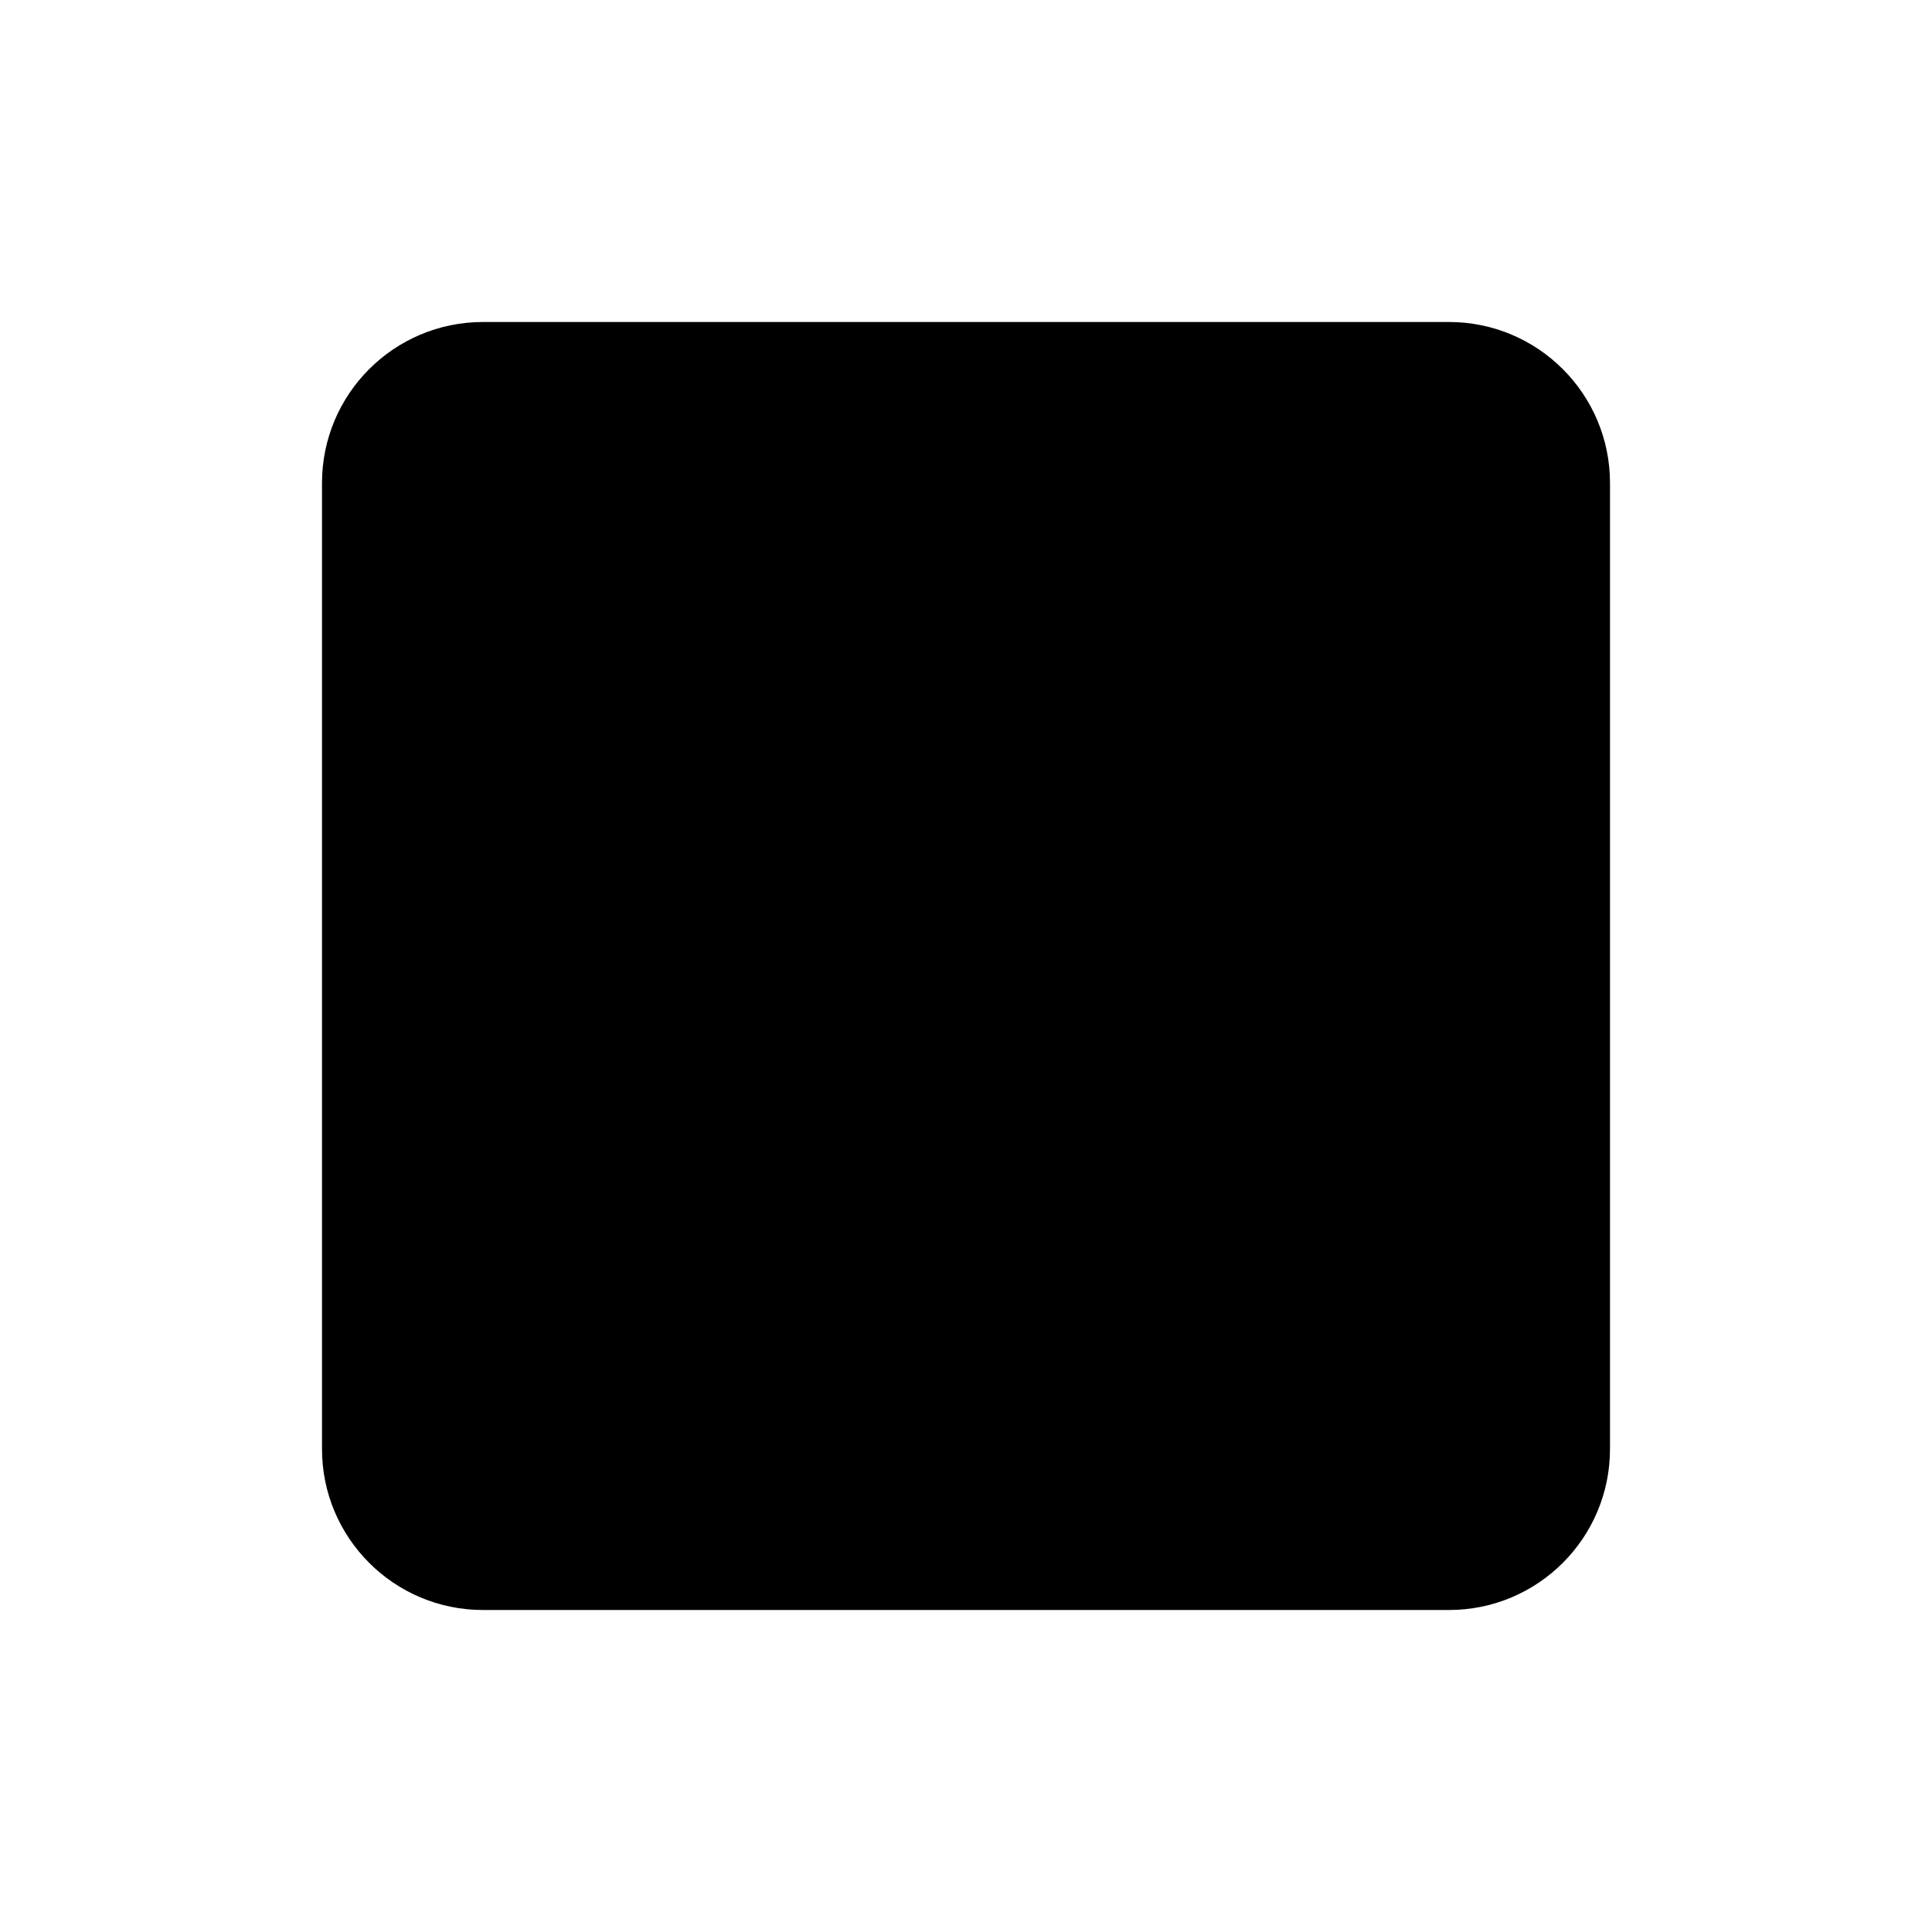
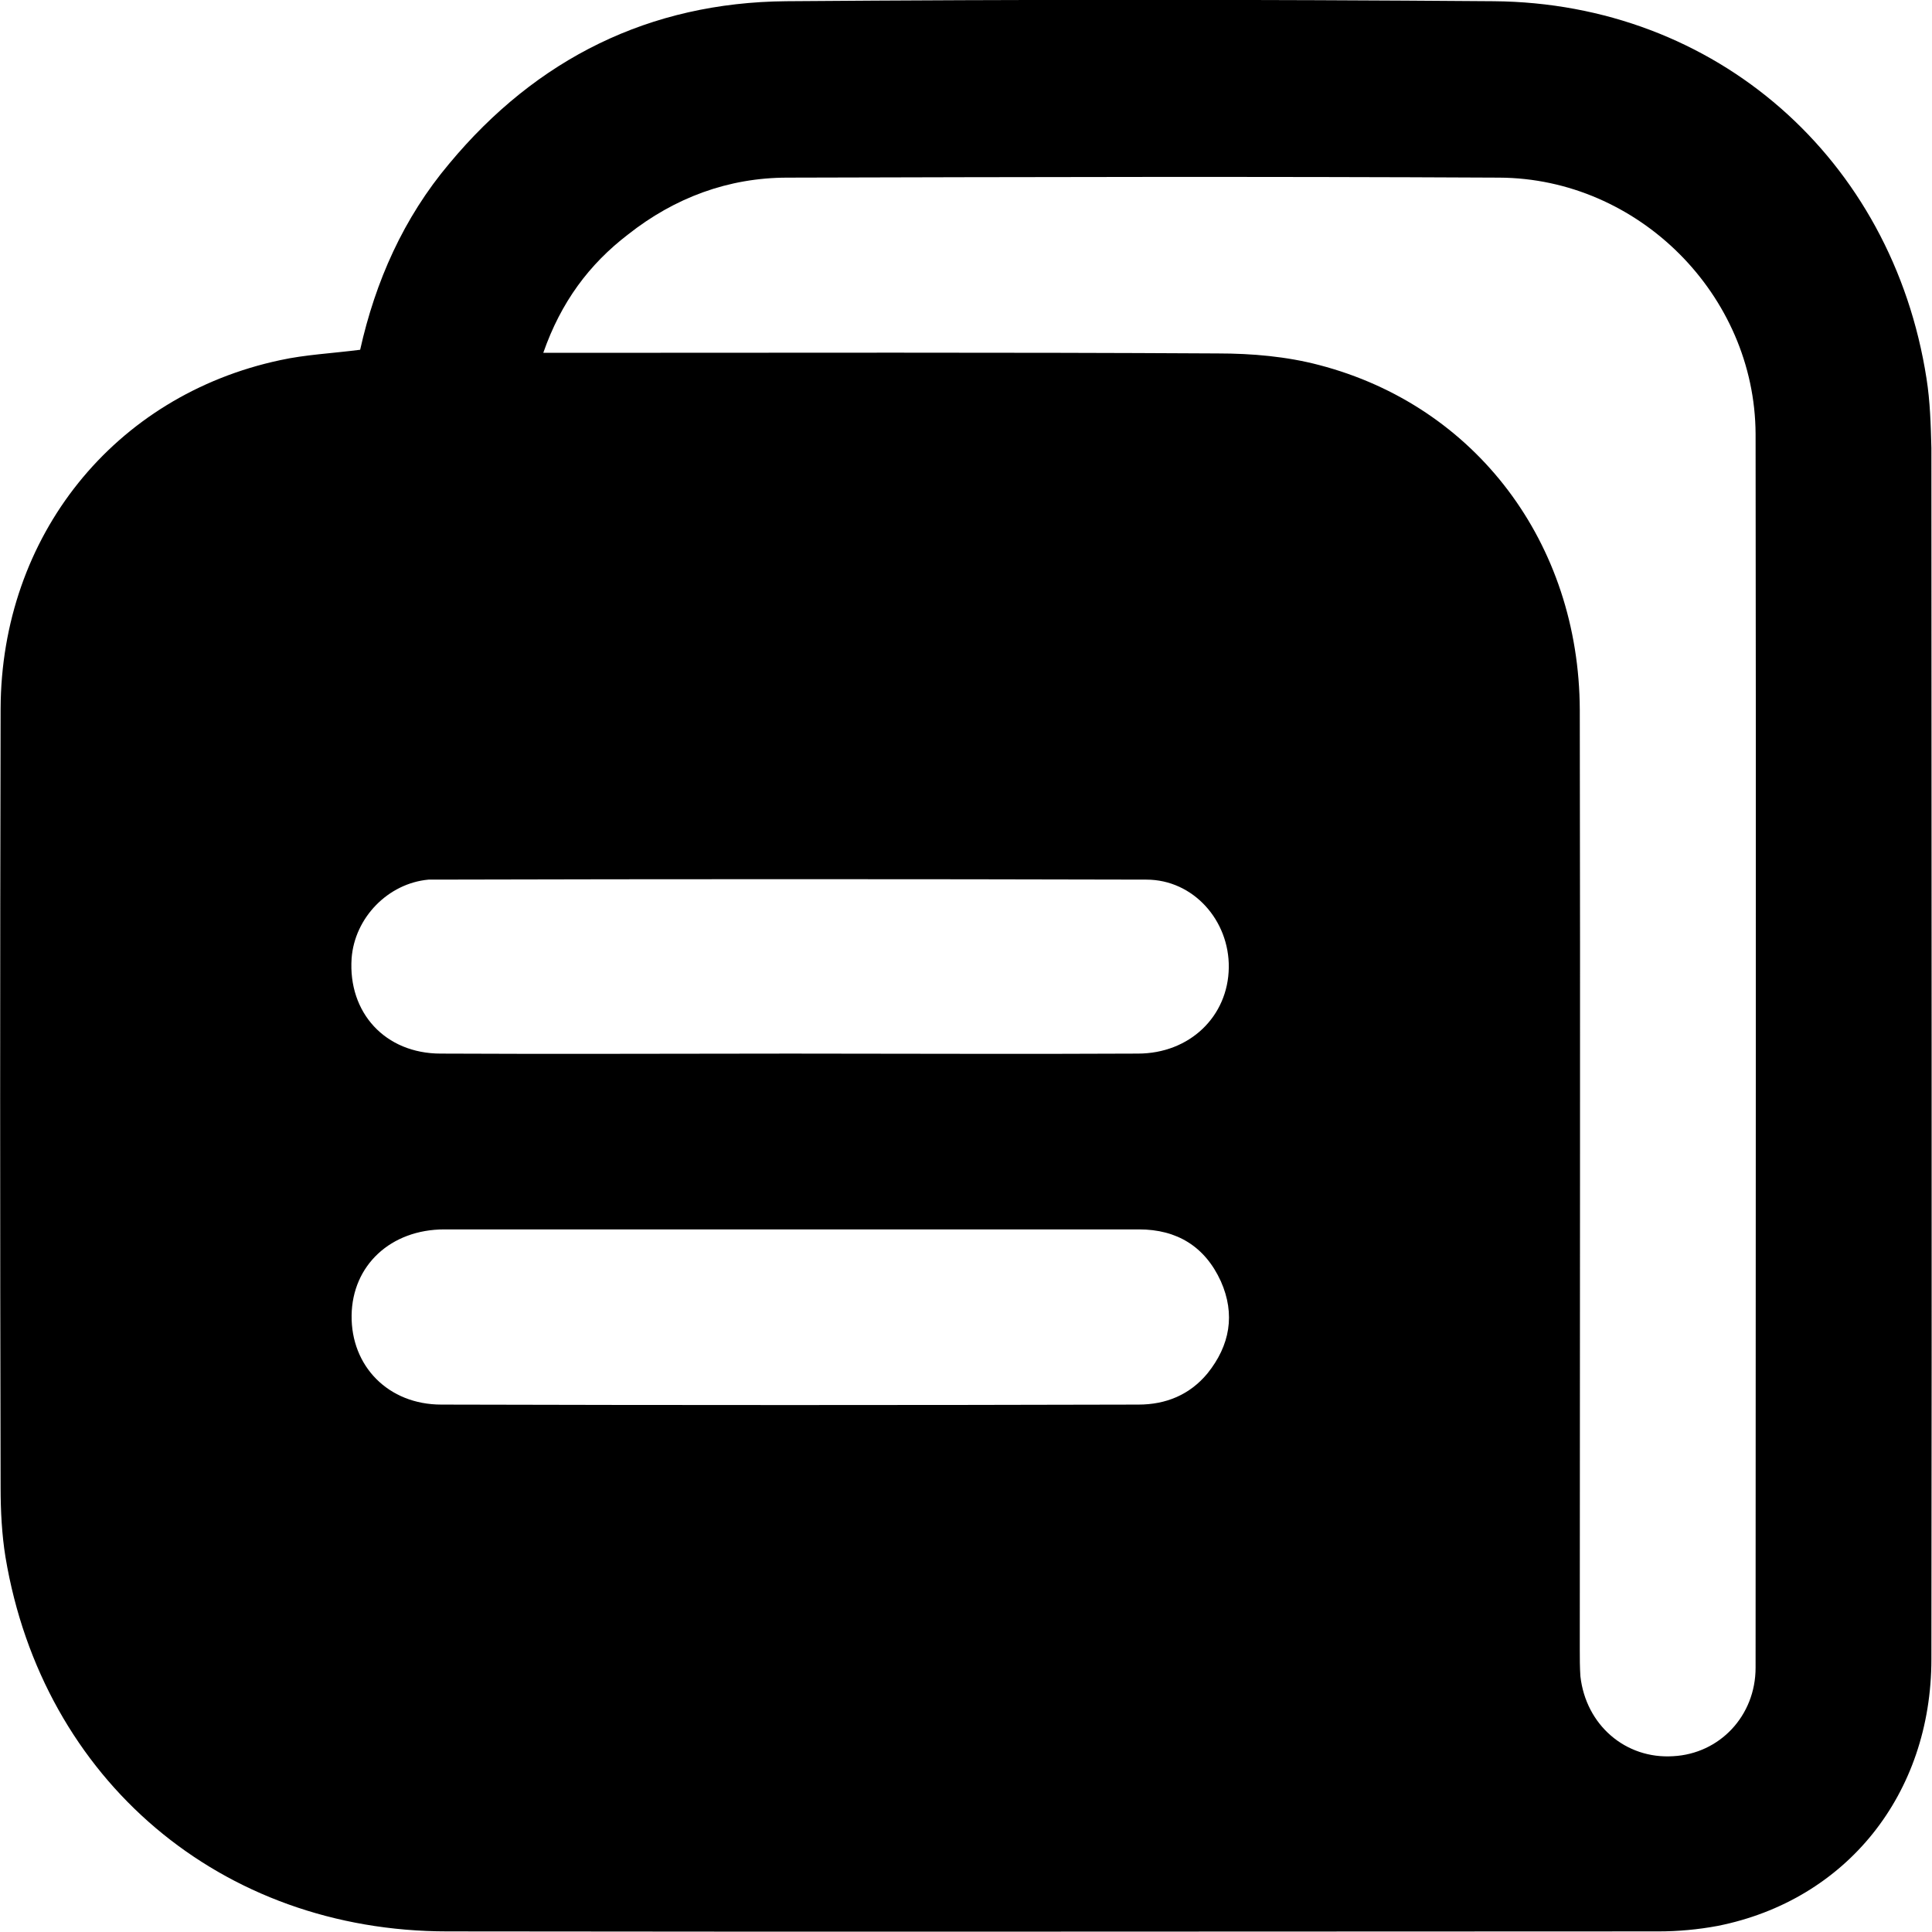
- <svg xmlns="http://www.w3.org/2000/svg" viewBox="0 0 24 24" width="24" height="24" fill="currentColor">
-   <rect x="4" y="4" width="16" height="16" rx="2" />
+ <svg xmlns="http://www.w3.org/2000/svg" fill="currentColor" id="_Слой_2" version="1.0" viewBox="0 0 316.4 316.5" x="0px" xml:space="preserve" y="0px">
+   <path d="M59,57.3c2.5-11.2,7.1-21.6,14.6-30.5C87.9,9.6,106.4,0.4,128.8,0.2c38.6-0.3,77.3-0.3,115.9,0C281.1,0.5,310,26,315.6,62  c0.6,3.8,0.7,7.6,0.8,11.4c0,66.1,0.1,132.3,0,198.4c0,22.1-13.9,39.5-35,43.7c-3.2,0.6-6.5,0.9-9.7,0.9c-66.1,0-132.3,0.1-198.4,0  c-37.1,0-66.3-24.8-72.4-61.3c-0.6-3.7-0.8-7.6-0.8-11.4C0,201.2,0,158.6,0.1,116.1C0.2,87.8,18.7,64.8,45.9,59  C50,58.1,54.3,57.9,59,57.3L59,57.3z M89,57.8h4.7c35.3,0,70.5-0.1,105.8,0.1c5.6,0,11.3,0.5,16.6,1.9c25.7,6.7,42.6,29.2,42.7,56.5  c0.1,51.3,0,102.6,0,153.9c0,1.5,0,2.9,0.1,4.4c0.9,8,7.4,13.6,15.2,13.1c7.6-0.4,13.5-6.6,13.5-14.5c0-67.4,0.1-134.7,0-202.1  c-0.1-22.8-19.2-41.9-42-42c-38.9-0.2-77.7-0.1-116.6,0c-9.7,0-18.5,3.3-26.1,9.3C96.5,43.3,91.9,49.5,89,57.8L89,57.8z   M129.4,201.4H72.8c-8.8,0-15.1,5.9-15.2,14.1c-0.1,8.3,6,14.6,14.7,14.6c38.1,0.1,76.1,0.1,114.2,0c4.5,0,8.4-1.6,11.3-5.1  c3.7-4.6,4.6-9.7,2.2-15.1c-2.6-5.7-7.2-8.5-13.4-8.5H129.4L129.4,201.4z M129.5,172.6c19,0,37.9,0.1,56.9,0  c8.5,0,14.8-6.1,14.9-14.1c0.1-7.7-5.8-14.4-13.5-14.4c-38.9-0.1-77.9-0.1-116.9,0h-0.7c-6.6,0.6-12.1,6.2-12.6,12.9  c-0.6,8.9,5.5,15.6,14.6,15.6C91.3,172.7,110.4,172.6,129.5,172.6L129.5,172.6z" fill="currentColor" />
</svg>
